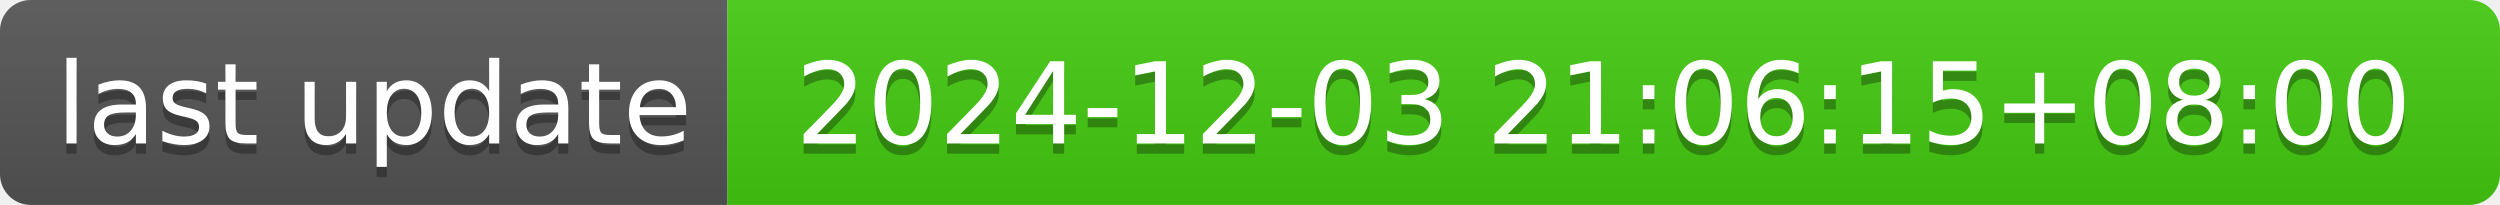
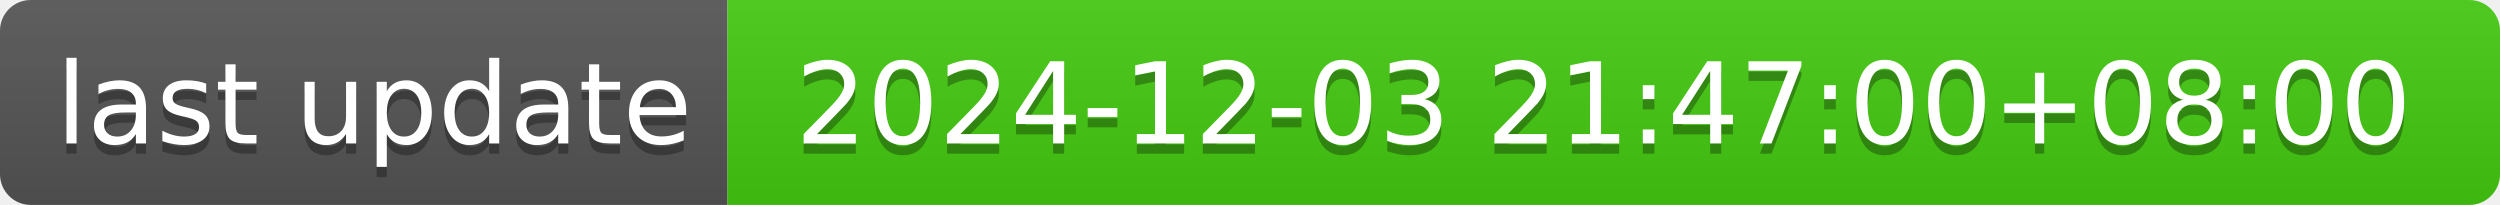
- <svg xmlns="http://www.w3.org/2000/svg" width="244" height="20" role="img" aria-label="last update: 2024-12-03 21:06:15+08:00">
+ <svg xmlns="http://www.w3.org/2000/svg" width="244" height="20" role="img" aria-label="last update: 2024-12-03 21:47:00+08:00">
  <linearGradient id="s" x2="0" y2="100%">
    <stop offset="0" stop-color="#bbb" stop-opacity=".1" />
    <stop offset="1" stop-opacity=".1" />
  </linearGradient>
  <clipPath id="r">
    <rect width="244" height="20" rx="3" fill="#fff" />
  </clipPath>
  <g clip-path="url(#r)">
    <rect width="71" height="20" fill="#555" />
    <rect x="71" width="173" height="20" fill="#4c1" />
    <rect width="244" height="20" fill="url(#s)" />
  </g>
  <g fill="#fff" text-anchor="middle" font-family="Verdana,Geneva,DejaVu Sans,sans-serif" text-rendering="geometricPrecision" font-size="110">
    <text aria-hidden="true" x="365" y="150" fill="#010101" fill-opacity=".3" transform="scale(.1)" textLength="610">last update</text>
    <text x="365" y="140" transform="scale(.1)" fill="#fff" textLength="610">last update</text>
-     <text aria-hidden="true" x="1565" y="150" fill="#010101" fill-opacity=".3" transform="scale(.1)" textLength="1630">2024-12-03 21:06:15+08:00</text>
-     <text x="1565" y="140" transform="scale(.1)" fill="#fff" textLength="1630">2024-12-03 21:06:15+08:00</text>
+     <text aria-hidden="true" x="1565" y="150" fill="#010101" fill-opacity=".3" transform="scale(.1)" textLength="1630">2024-12-03 21:47:00+08:00</text>
+     <text x="1565" y="140" transform="scale(.1)" fill="#fff" textLength="1630">2024-12-03 21:47:00+08:00</text>
  </g>
</svg>
